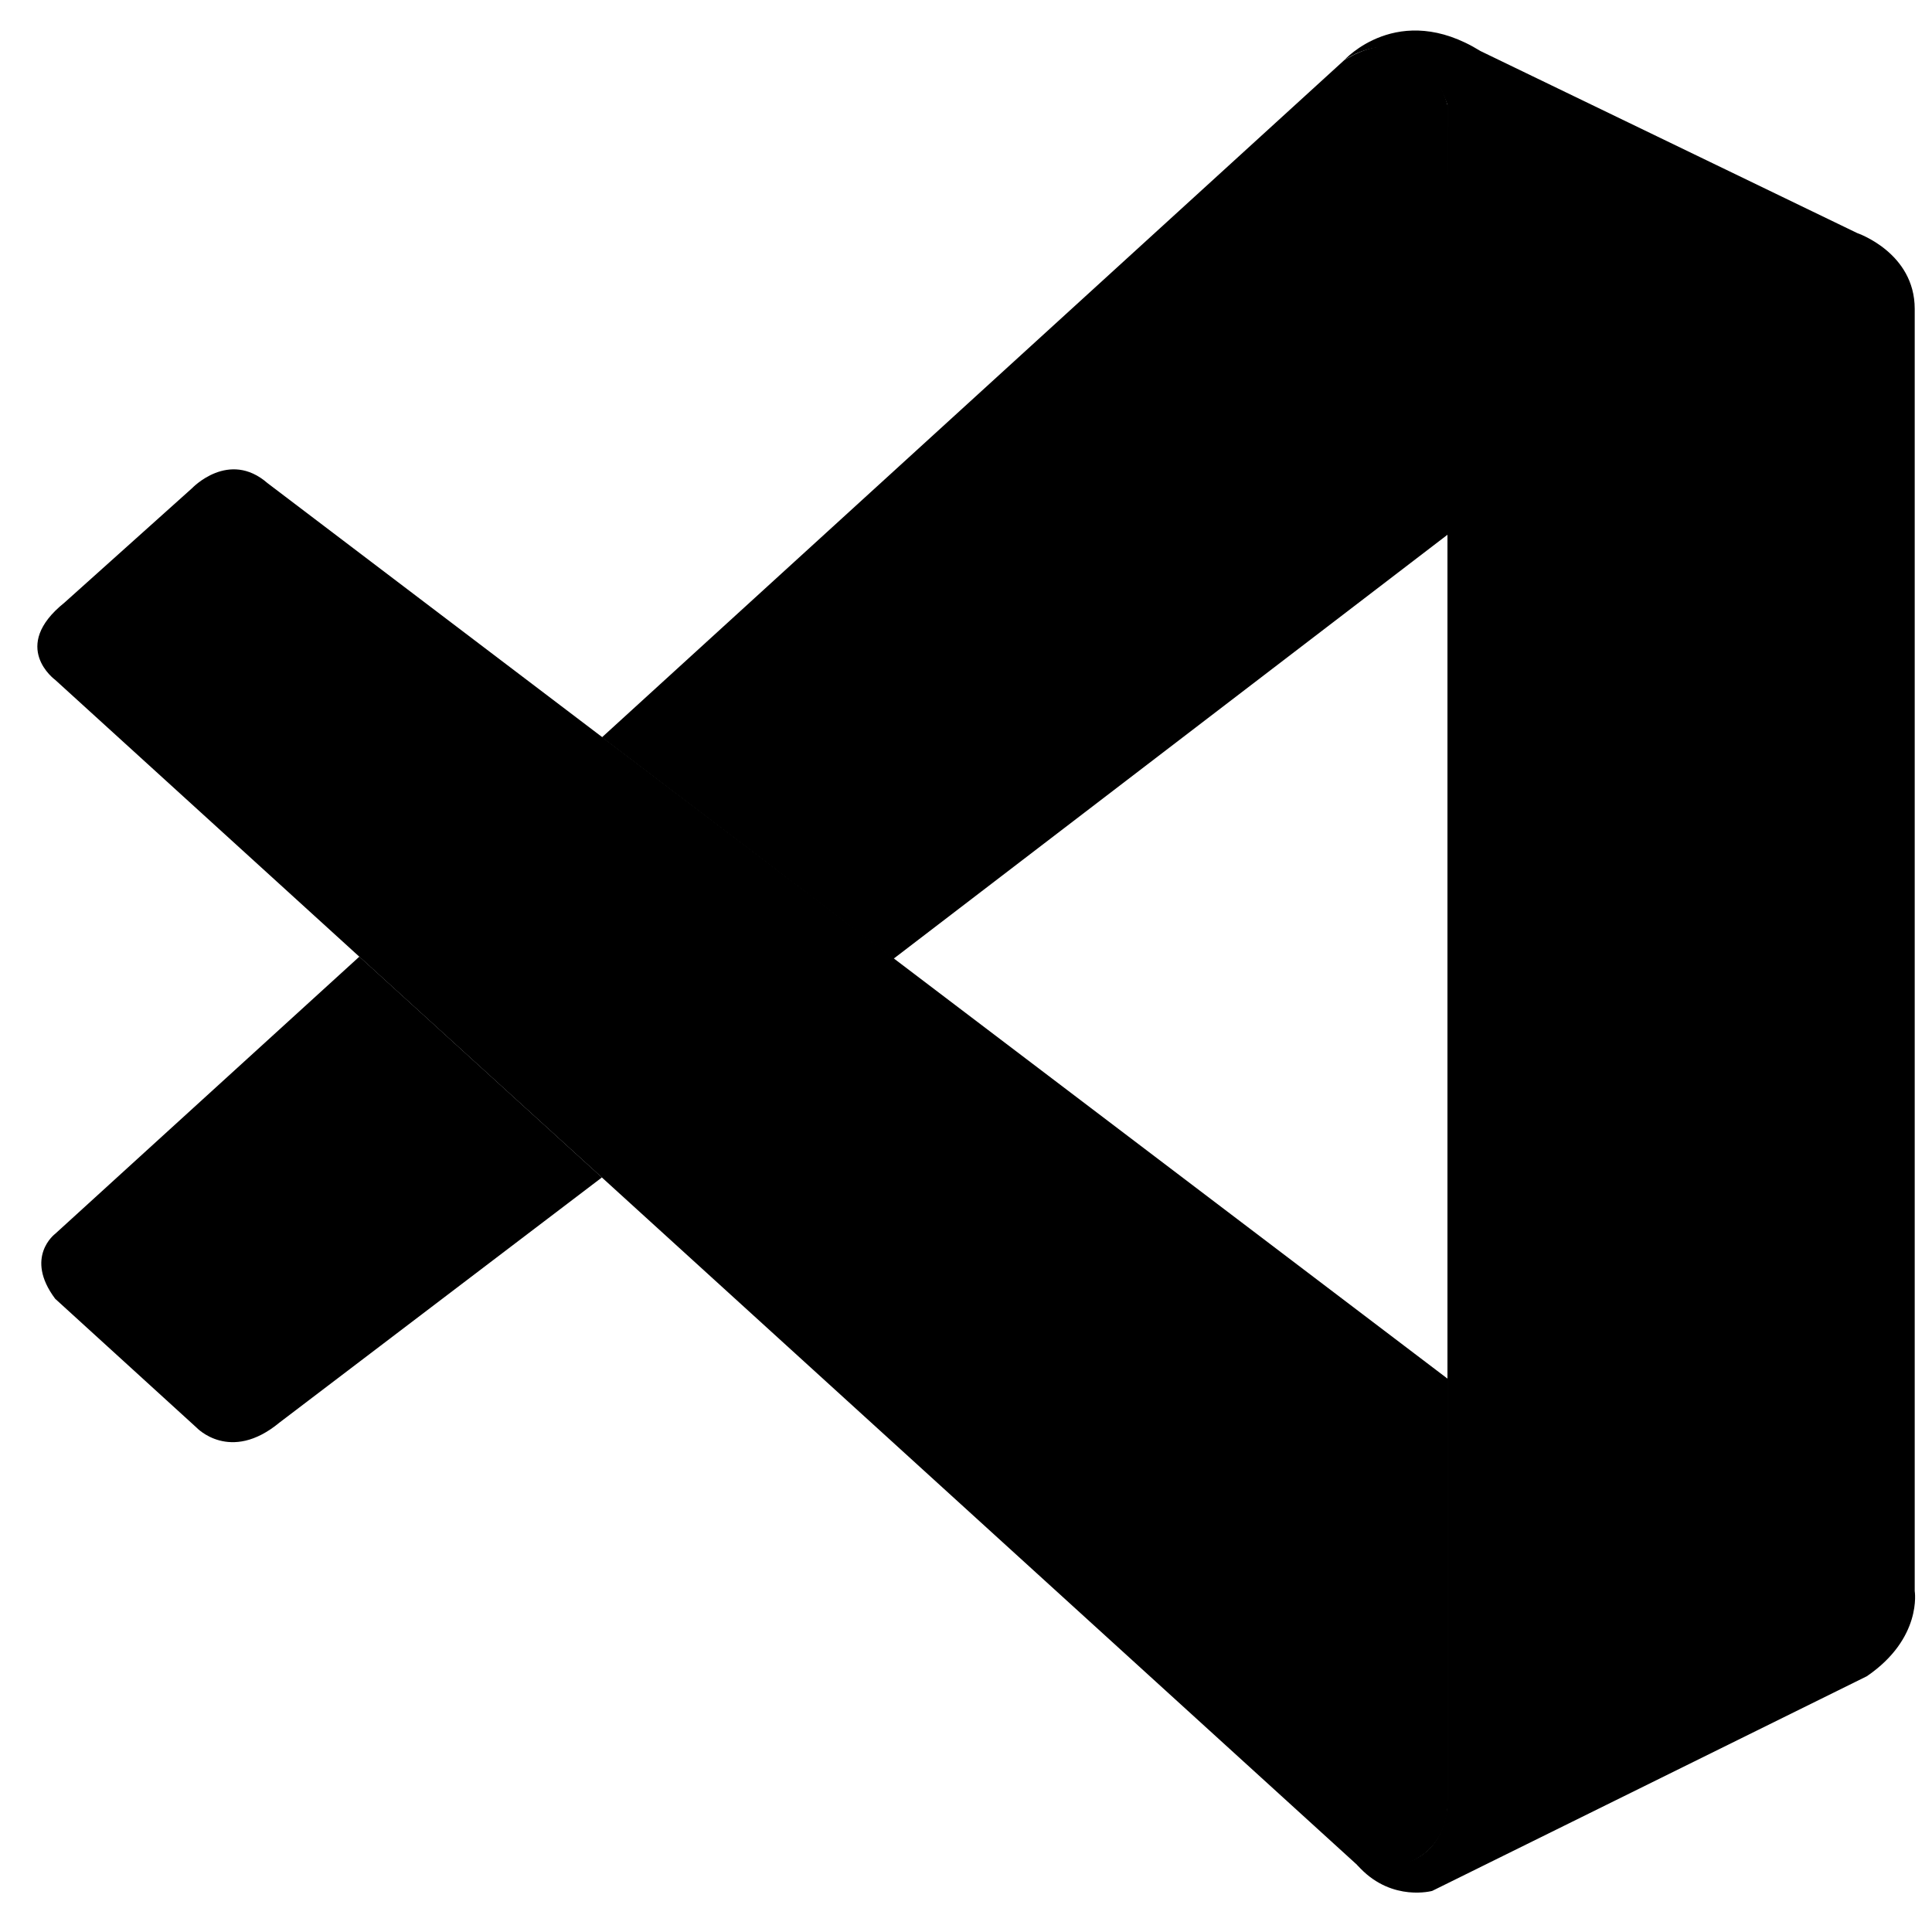
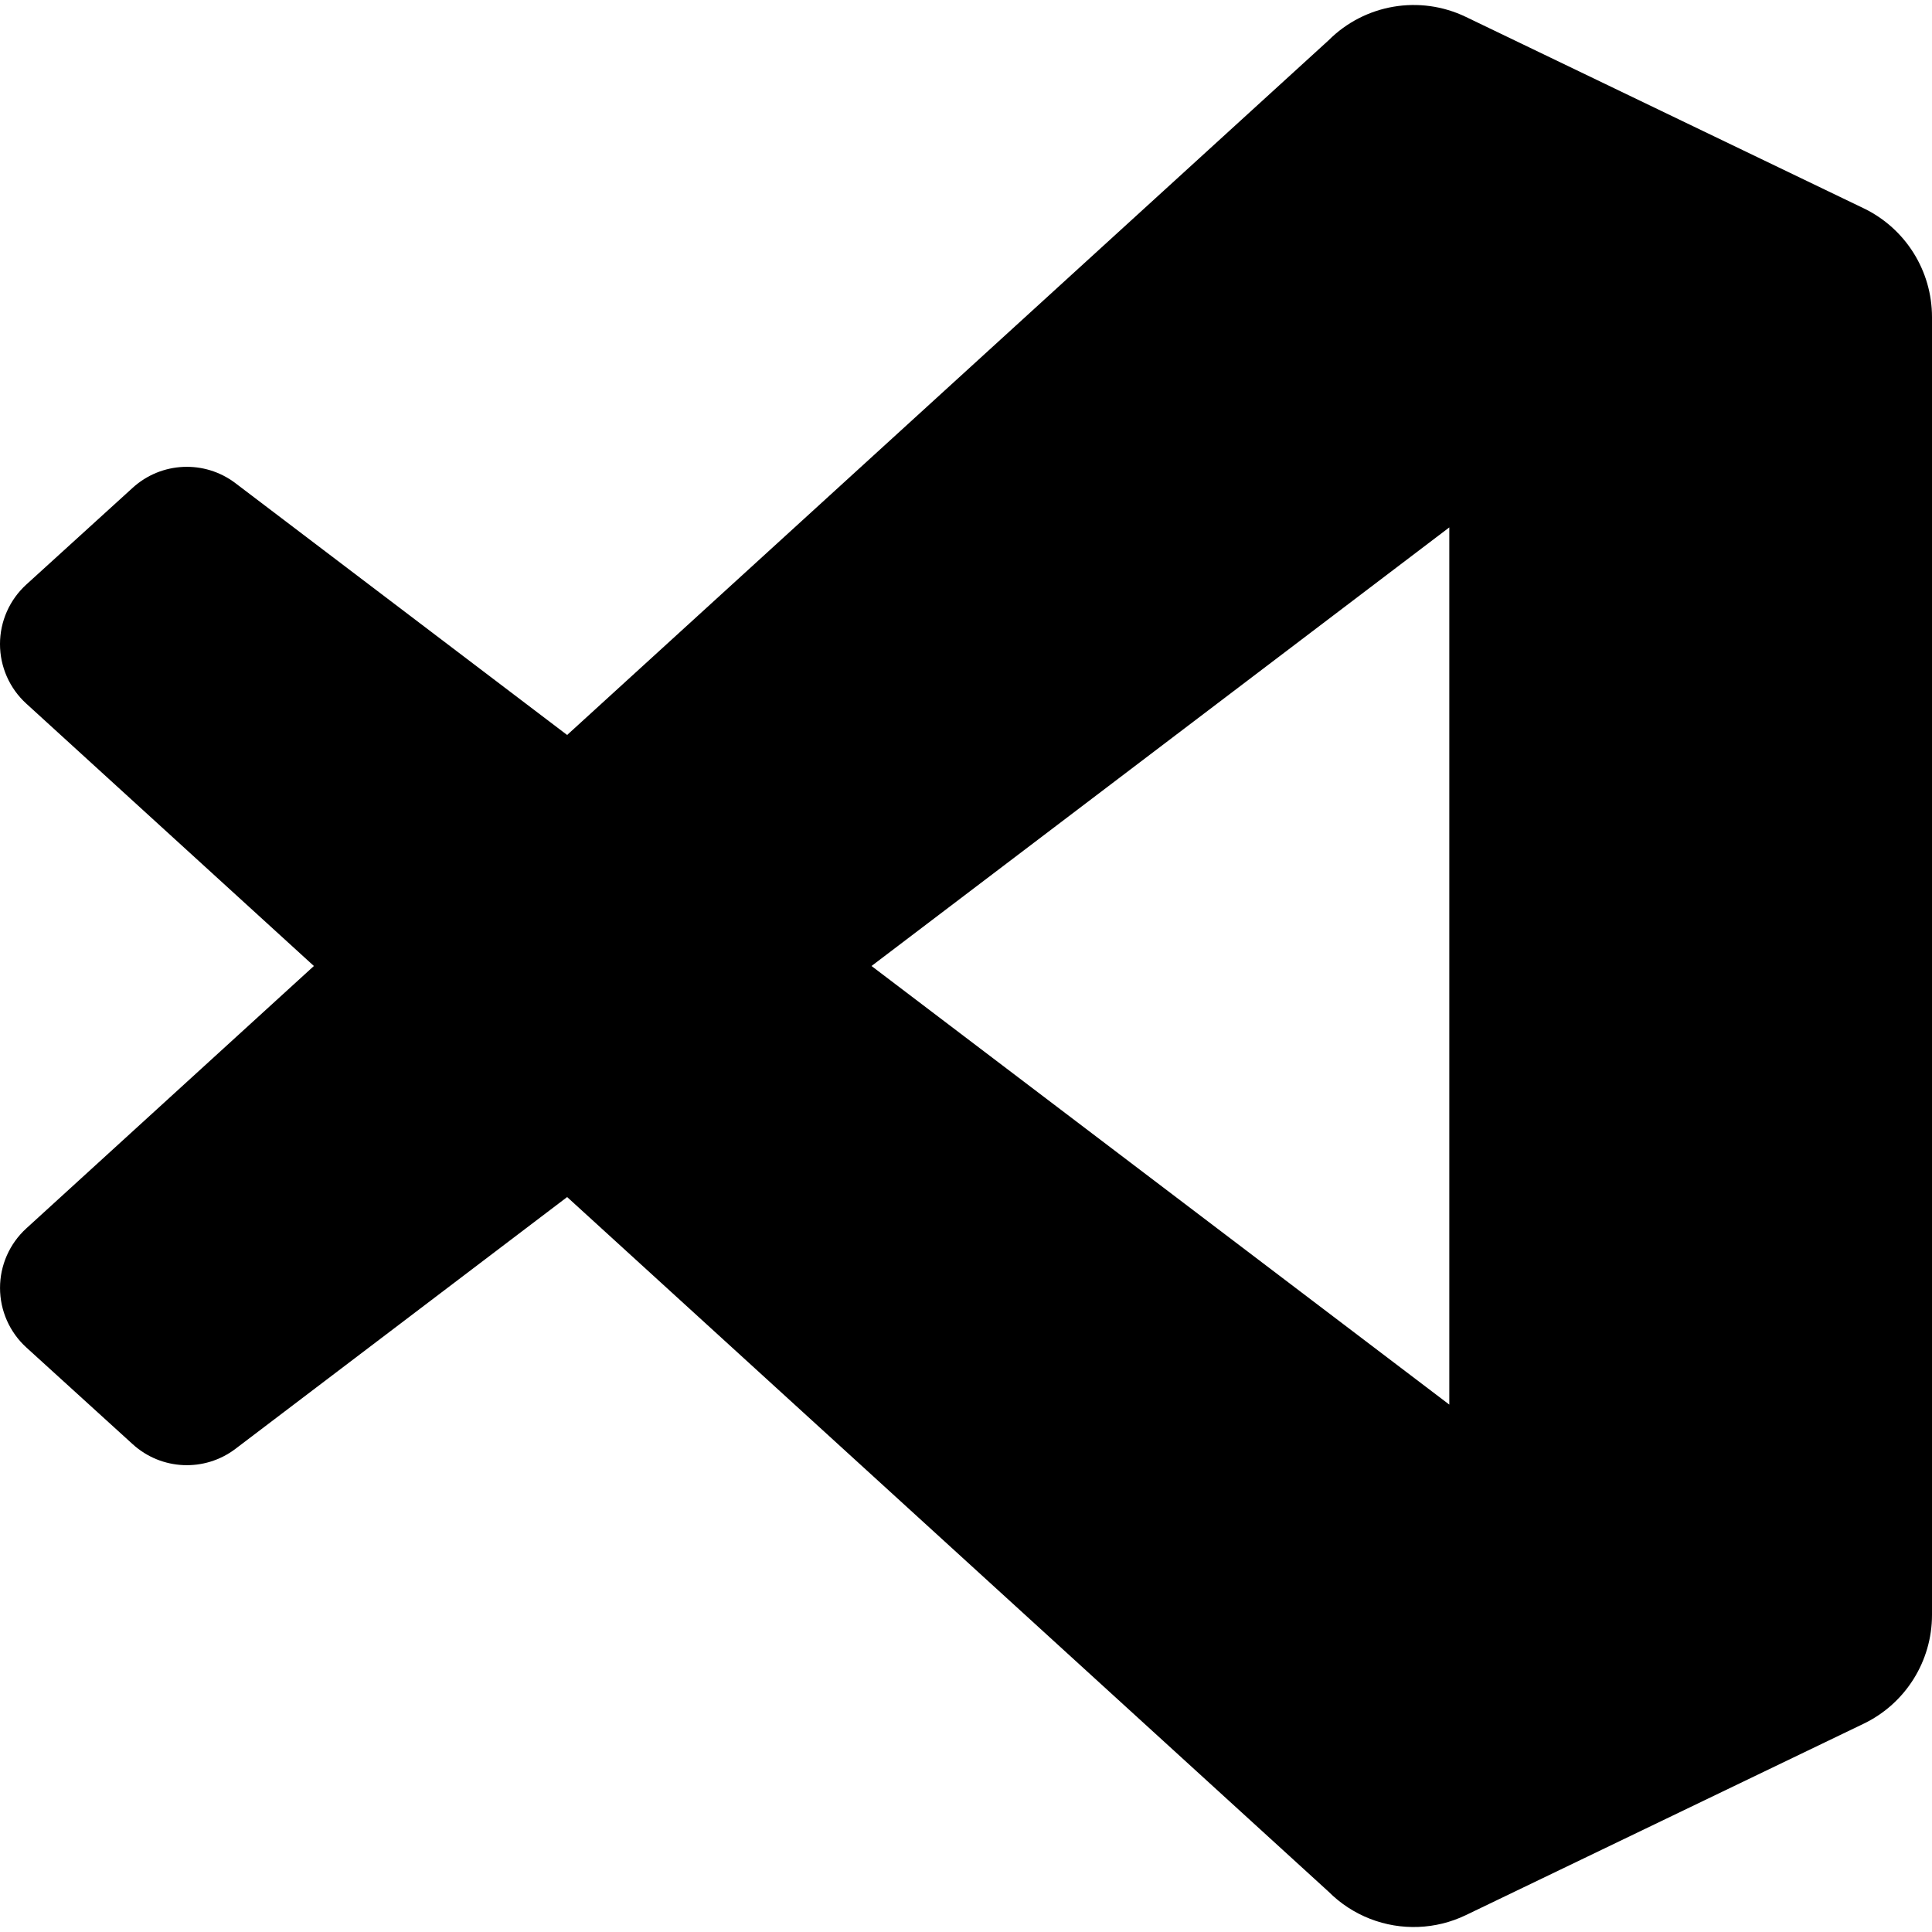
<svg xmlns="http://www.w3.org/2000/svg" viewBox="0 0 128 128">
-   <path d="M3.656 45.043s-3.027-2.191.61-5.113l8.468-7.594s2.426-2.559 4.989-.328l78.175 59.328v28.45s-.039 4.468-5.757 3.976zm0 0" />
-   <path d="M23.809 63.379L3.656 81.742s-2.07 1.543 0 4.305l9.356 8.527s2.222 2.395 5.508-.328l21.359-16.238zm0 0M59.184 63.531l36.953-28.285-.239-28.297S94.32.773 89.055 3.99L39.879 48.851zm0 0" />
-   <path d="M90.14 123.797c2.145 2.203 4.747 1.48 4.747 1.48l28.797-14.222c3.687-2.52 3.171-5.645 3.171-5.645V20.465c0-3.735-3.812-5.024-3.812-5.024L98.082 3.38c-5.453-3.379-9.027.61-9.027.61s4.593-3.317 6.843 2.96v112.317c0 .773-.164 1.53-.492 2.214-.656 1.332-2.086 2.57-5.504 2.051zm0 0" />
+   <path fill-rule="evenodd" d="M90.767 127.126a7.968 7.968 0 0 0 6.35-.244l26.353-12.681a8 8 0 0 0 4.53-7.209V21.009a8 8 0 0 0-4.53-7.21L97.117 1.12a7.97 7.97 0 0 0-9.093 1.548l-50.45 46.026L15.6 32.013a5.328 5.328 0 0 0-6.807.302l-7.048 6.411a5.335 5.335 0 0 0-.006 7.888L20.796 64 1.74 81.387a5.336 5.336 0 0 0 .006 7.887l7.048 6.411a5.327 5.327 0 0 0 6.807.303l21.974-16.68 50.45 46.025a7.96 7.96 0 0 0 2.743 1.793Zm5.252-92.183L57.74 64l38.28 29.058V34.943Z" clip-rule="evenodd" />
</svg>
